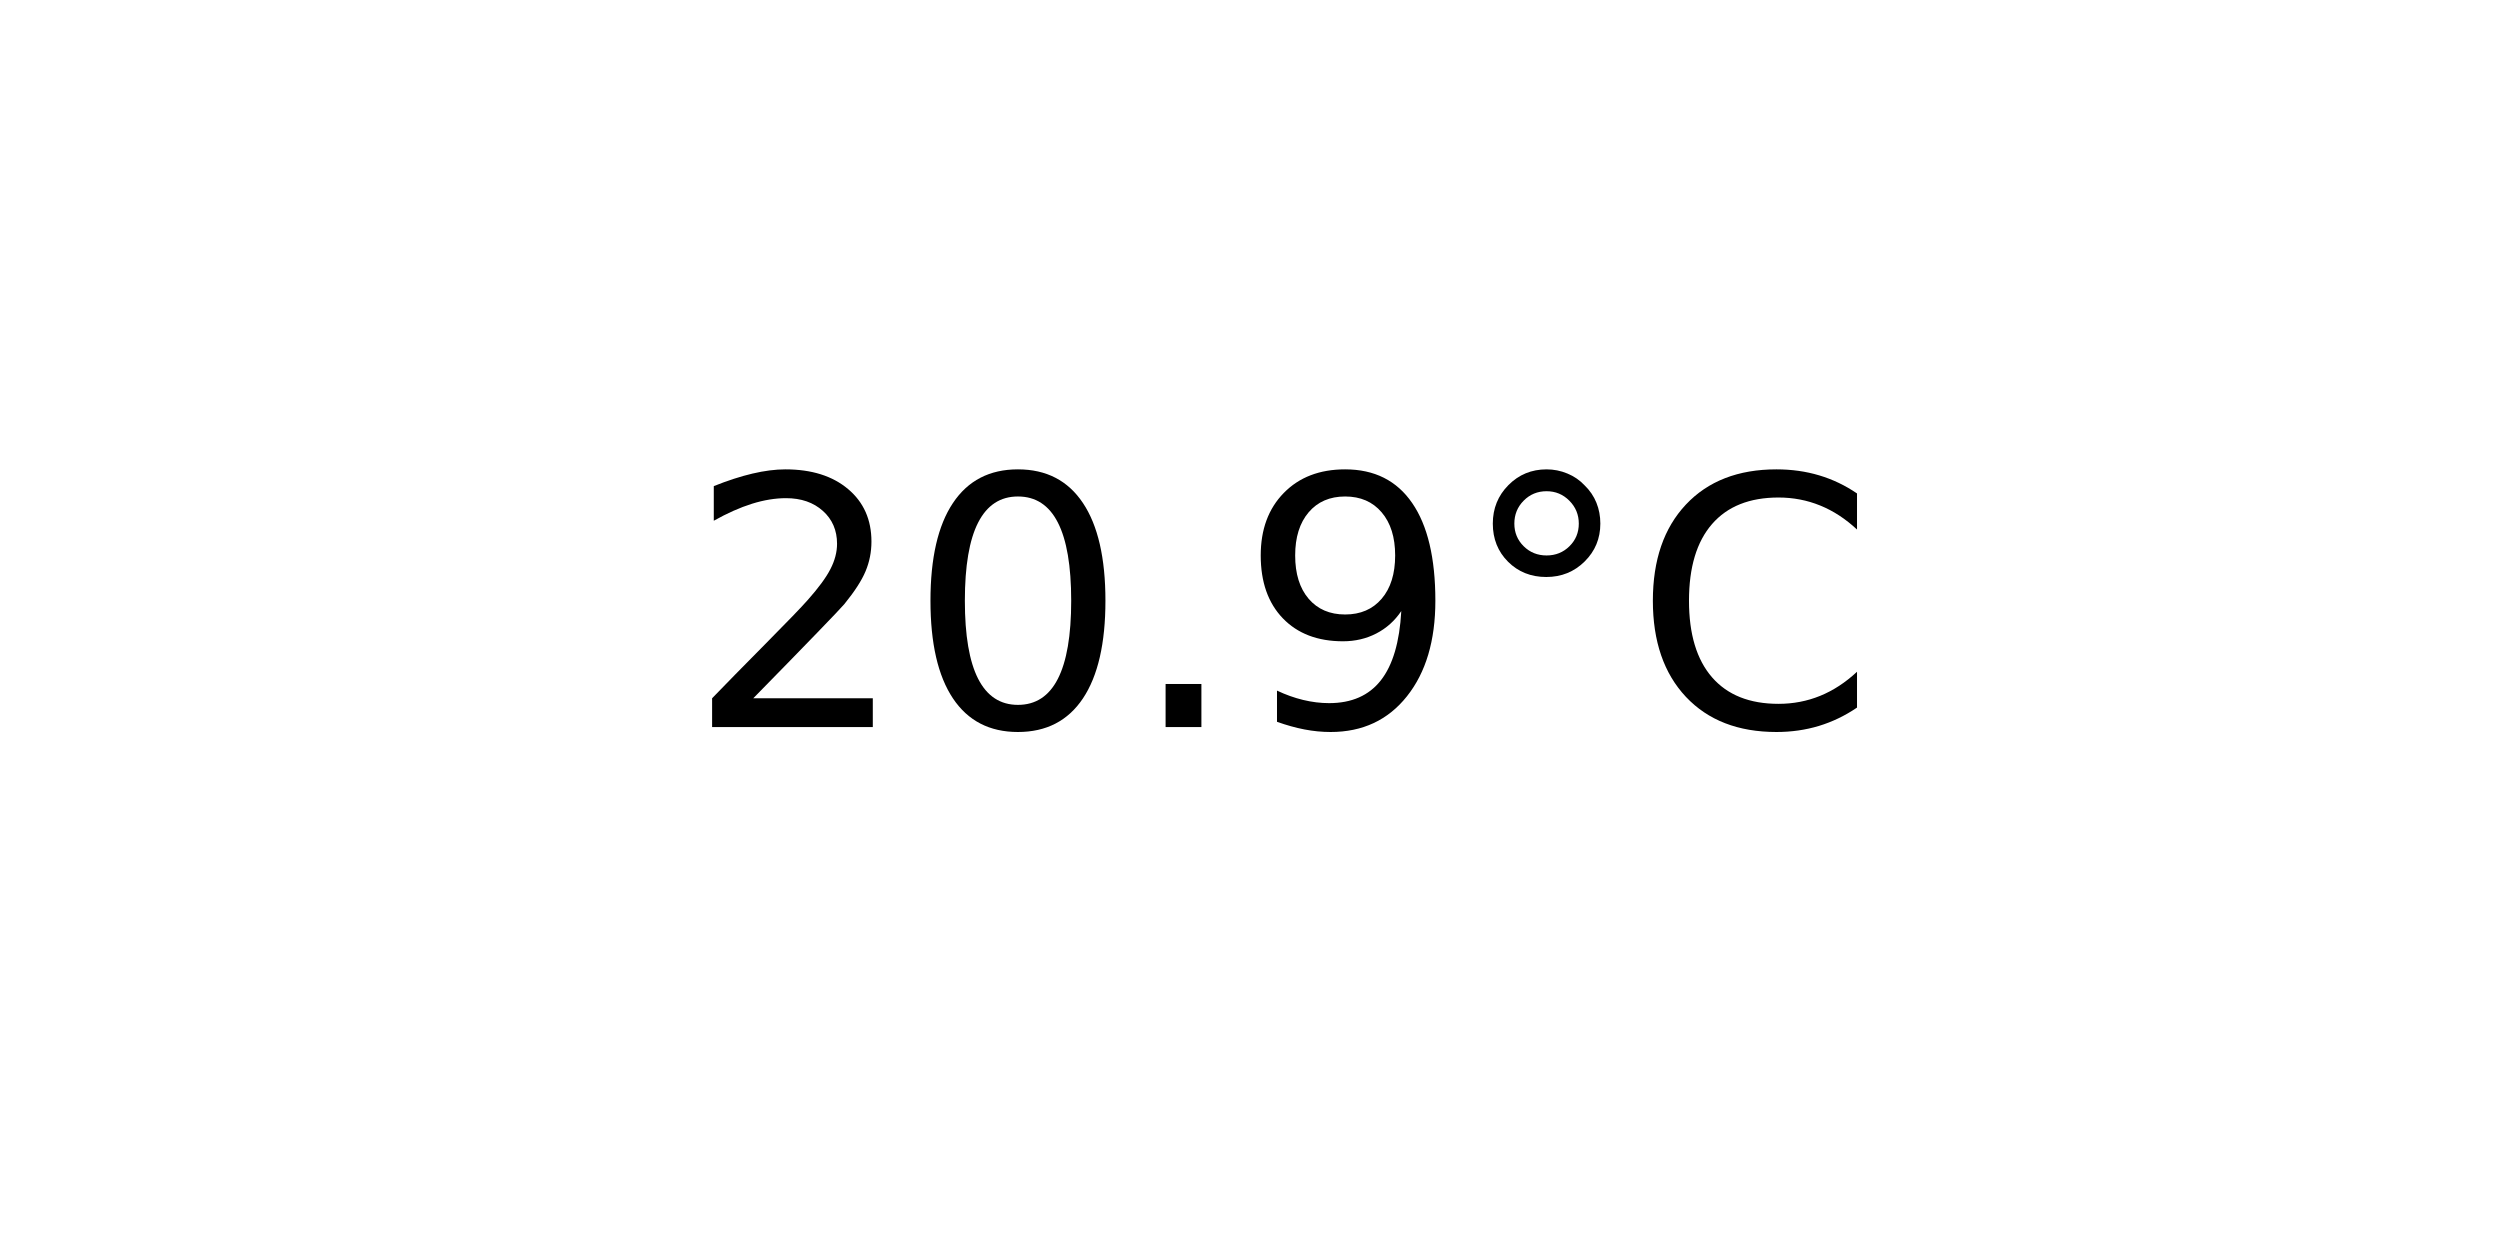
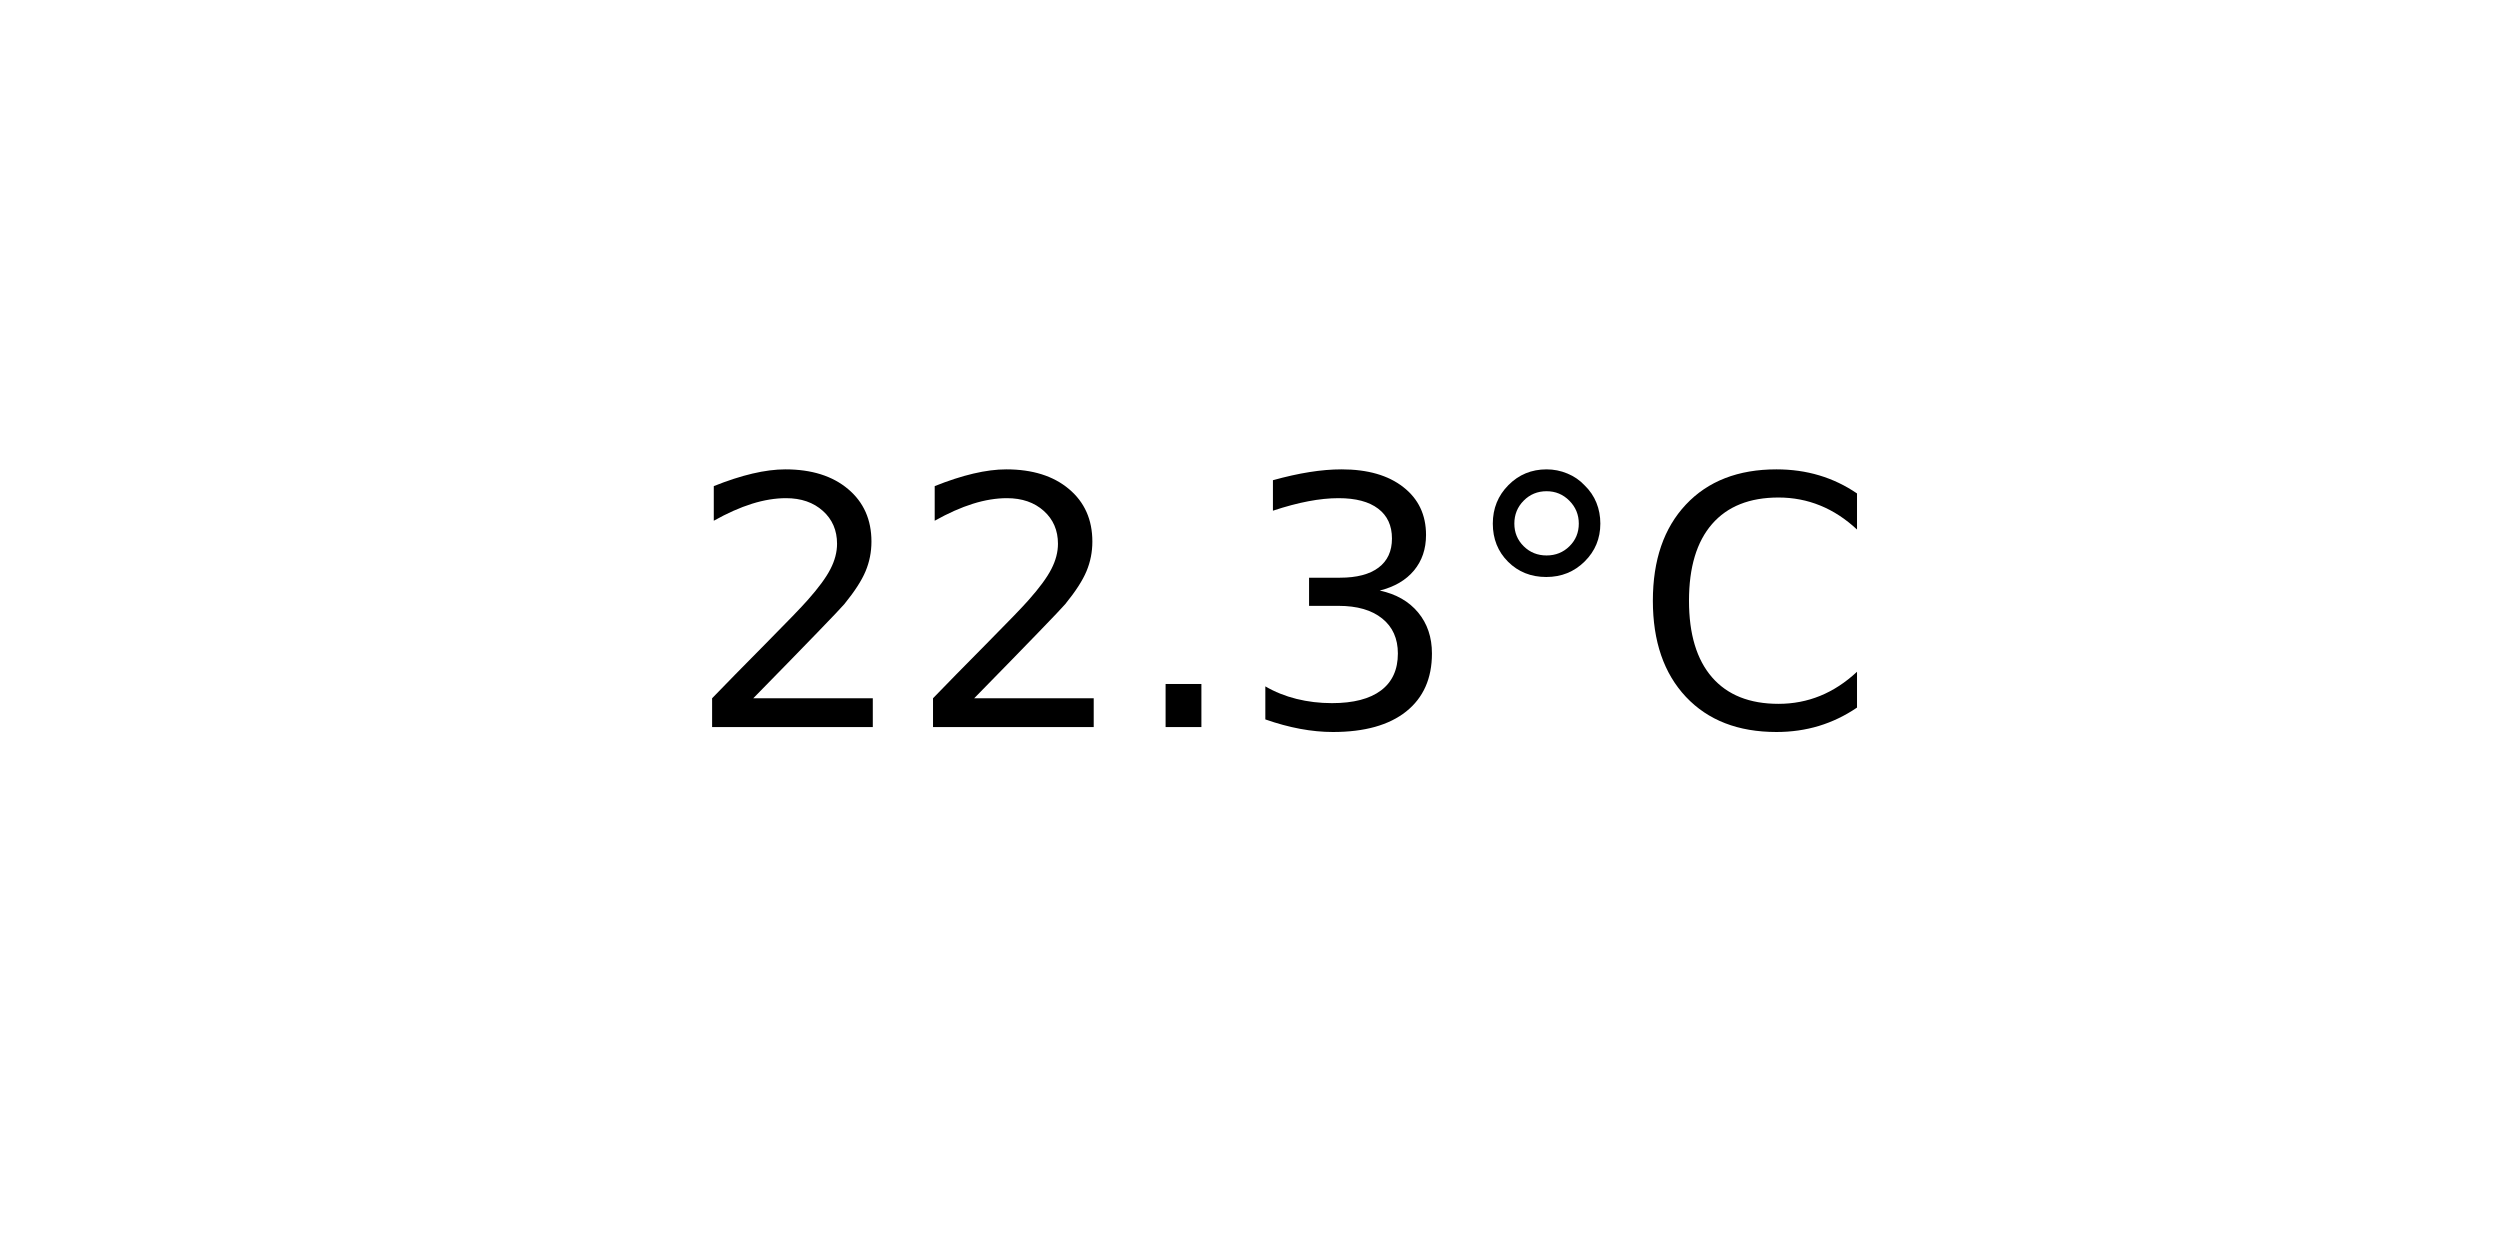
<svg xmlns="http://www.w3.org/2000/svg" xmlns:xlink="http://www.w3.org/1999/xlink" width="72pt" height="36pt" viewBox="0 0 72 36" version="1.1">
  <defs>
    <style type="text/css">*{stroke-linejoin: round; stroke-linecap: butt}</style>
  </defs>
  <g id="figure_1">
    <g id="axes_1">
      <g id="text_1">
        <g transform="translate(19.77578 20.93937) scale(0.1 -0.1)">
          <defs>
            <path id="DejaVuSans-32" d="M 1228 531  L 3431 531  L 3431 0  L 469 0  L 469 531  Q 828 903 1448 1529  Q 2069 2156 2228 2338  Q 2531 2678 2651 2914  Q 2772 3150 2772 3378  Q 2772 3750 2511 3984  Q 2250 4219 1831 4219  Q 1534 4219 1204 4116  Q 875 4013 500 3803  L 500 4441  Q 881 4594 1212 4672  Q 1544 4750 1819 4750  Q 2544 4750 2975 4387  Q 3406 4025 3406 3419  Q 3406 3131 3298 2873  Q 3191 2616 2906 2266  Q 2828 2175 2409 1742  Q 1991 1309 1228 531  z " transform="scale(0.015625)" />
-             <path id="DejaVuSans-30" d="M 2034 4250  Q 1547 4250 1301 3770  Q 1056 3291 1056 2328  Q 1056 1369 1301 889  Q 1547 409 2034 409  Q 2525 409 2770 889  Q 3016 1369 3016 2328  Q 3016 3291 2770 3770  Q 2525 4250 2034 4250  z M 2034 4750  Q 2819 4750 3233 4129  Q 3647 3509 3647 2328  Q 3647 1150 3233 529  Q 2819 -91 2034 -91  Q 1250 -91 836 529  Q 422 1150 422 2328  Q 422 3509 836 4129  Q 1250 4750 2034 4750  z " transform="scale(0.015625)" />
            <path id="DejaVuSans-2e" d="M 684 794  L 1344 794  L 1344 0  L 684 0  L 684 794  z " transform="scale(0.015625)" />
-             <path id="DejaVuSans-39" d="M 703 97  L 703 672  Q 941 559 1184 500  Q 1428 441 1663 441  Q 2288 441 2617 861  Q 2947 1281 2994 2138  Q 2813 1869 2534 1725  Q 2256 1581 1919 1581  Q 1219 1581 811 2004  Q 403 2428 403 3163  Q 403 3881 828 4315  Q 1253 4750 1959 4750  Q 2769 4750 3195 4129  Q 3622 3509 3622 2328  Q 3622 1225 3098 567  Q 2575 -91 1691 -91  Q 1453 -91 1209 -44  Q 966 3 703 97  z M 1959 2075  Q 2384 2075 2632 2365  Q 2881 2656 2881 3163  Q 2881 3666 2632 3958  Q 2384 4250 1959 4250  Q 1534 4250 1286 3958  Q 1038 3666 1038 3163  Q 1038 2656 1286 2365  Q 1534 2075 1959 2075  z " transform="scale(0.015625)" />
+             <path id="DejaVuSans-33" d="M 2597 2516  Q 3050 2419 3304 2112  Q 3559 1806 3559 1356  Q 3559 666 3084 287  Q 2609 -91 1734 -91  Q 1441 -91 1130 -33  Q 819 25 488 141  L 488 750  Q 750 597 1062 519  Q 1375 441 1716 441  Q 2309 441 2620 675  Q 2931 909 2931 1356  Q 2931 1769 2642 2001  Q 2353 2234 1838 2234  L 1294 2234  L 1294 2753  L 1863 2753  Q 2328 2753 2575 2939  Q 2822 3125 2822 3475  Q 2822 3834 2567 4026  Q 2313 4219 1838 4219  Q 1578 4219 1281 4162  Q 984 4106 628 3988  L 628 4550  Q 988 4650 1302 4700  Q 1616 4750 1894 4750  Q 2613 4750 3031 4423  Q 3450 4097 3450 3541  Q 3450 3153 3228 2886  Q 3006 2619 2597 2516  z " transform="scale(0.015625)" />
            <path id="DejaVuSans-b0" d="M 1600 4347  Q 1350 4347 1178 4173  Q 1006 4000 1006 3750  Q 1006 3503 1178 3333  Q 1350 3163 1600 3163  Q 1850 3163 2022 3333  Q 2194 3503 2194 3750  Q 2194 3997 2020 4172  Q 1847 4347 1600 4347  z M 1600 4750  Q 1800 4750 1984 4673  Q 2169 4597 2303 4453  Q 2447 4313 2519 4134  Q 2591 3956 2591 3750  Q 2591 3338 2302 3052  Q 2013 2766 1594 2766  Q 1172 2766 890 3047  Q 609 3328 609 3750  Q 609 4169 896 4459  Q 1184 4750 1600 4750  z " transform="scale(0.015625)" />
            <path id="DejaVuSans-43" d="M 4122 4306  L 4122 3641  Q 3803 3938 3442 4084  Q 3081 4231 2675 4231  Q 1875 4231 1450 3742  Q 1025 3253 1025 2328  Q 1025 1406 1450 917  Q 1875 428 2675 428  Q 3081 428 3442 575  Q 3803 722 4122 1019  L 4122 359  Q 3791 134 3420 21  Q 3050 -91 2638 -91  Q 1578 -91 968 557  Q 359 1206 359 2328  Q 359 3453 968 4101  Q 1578 4750 2638 4750  Q 3056 4750 3426 4639  Q 3797 4528 4122 4306  z " transform="scale(0.015625)" />
          </defs>
          <use xlink:href="#DejaVuSans-32" />
-           <use xlink:href="#DejaVuSans-30" x="63.623" />
+           <use xlink:href="#DejaVuSans-32" x="63.623" />
          <use xlink:href="#DejaVuSans-2e" x="127.246" />
-           <use xlink:href="#DejaVuSans-39" x="159.033" />
+           <use xlink:href="#DejaVuSans-33" x="159.033" />
          <use xlink:href="#DejaVuSans-b0" x="222.656" />
          <use xlink:href="#DejaVuSans-43" x="272.656" />
        </g>
      </g>
    </g>
  </g>
</svg>
